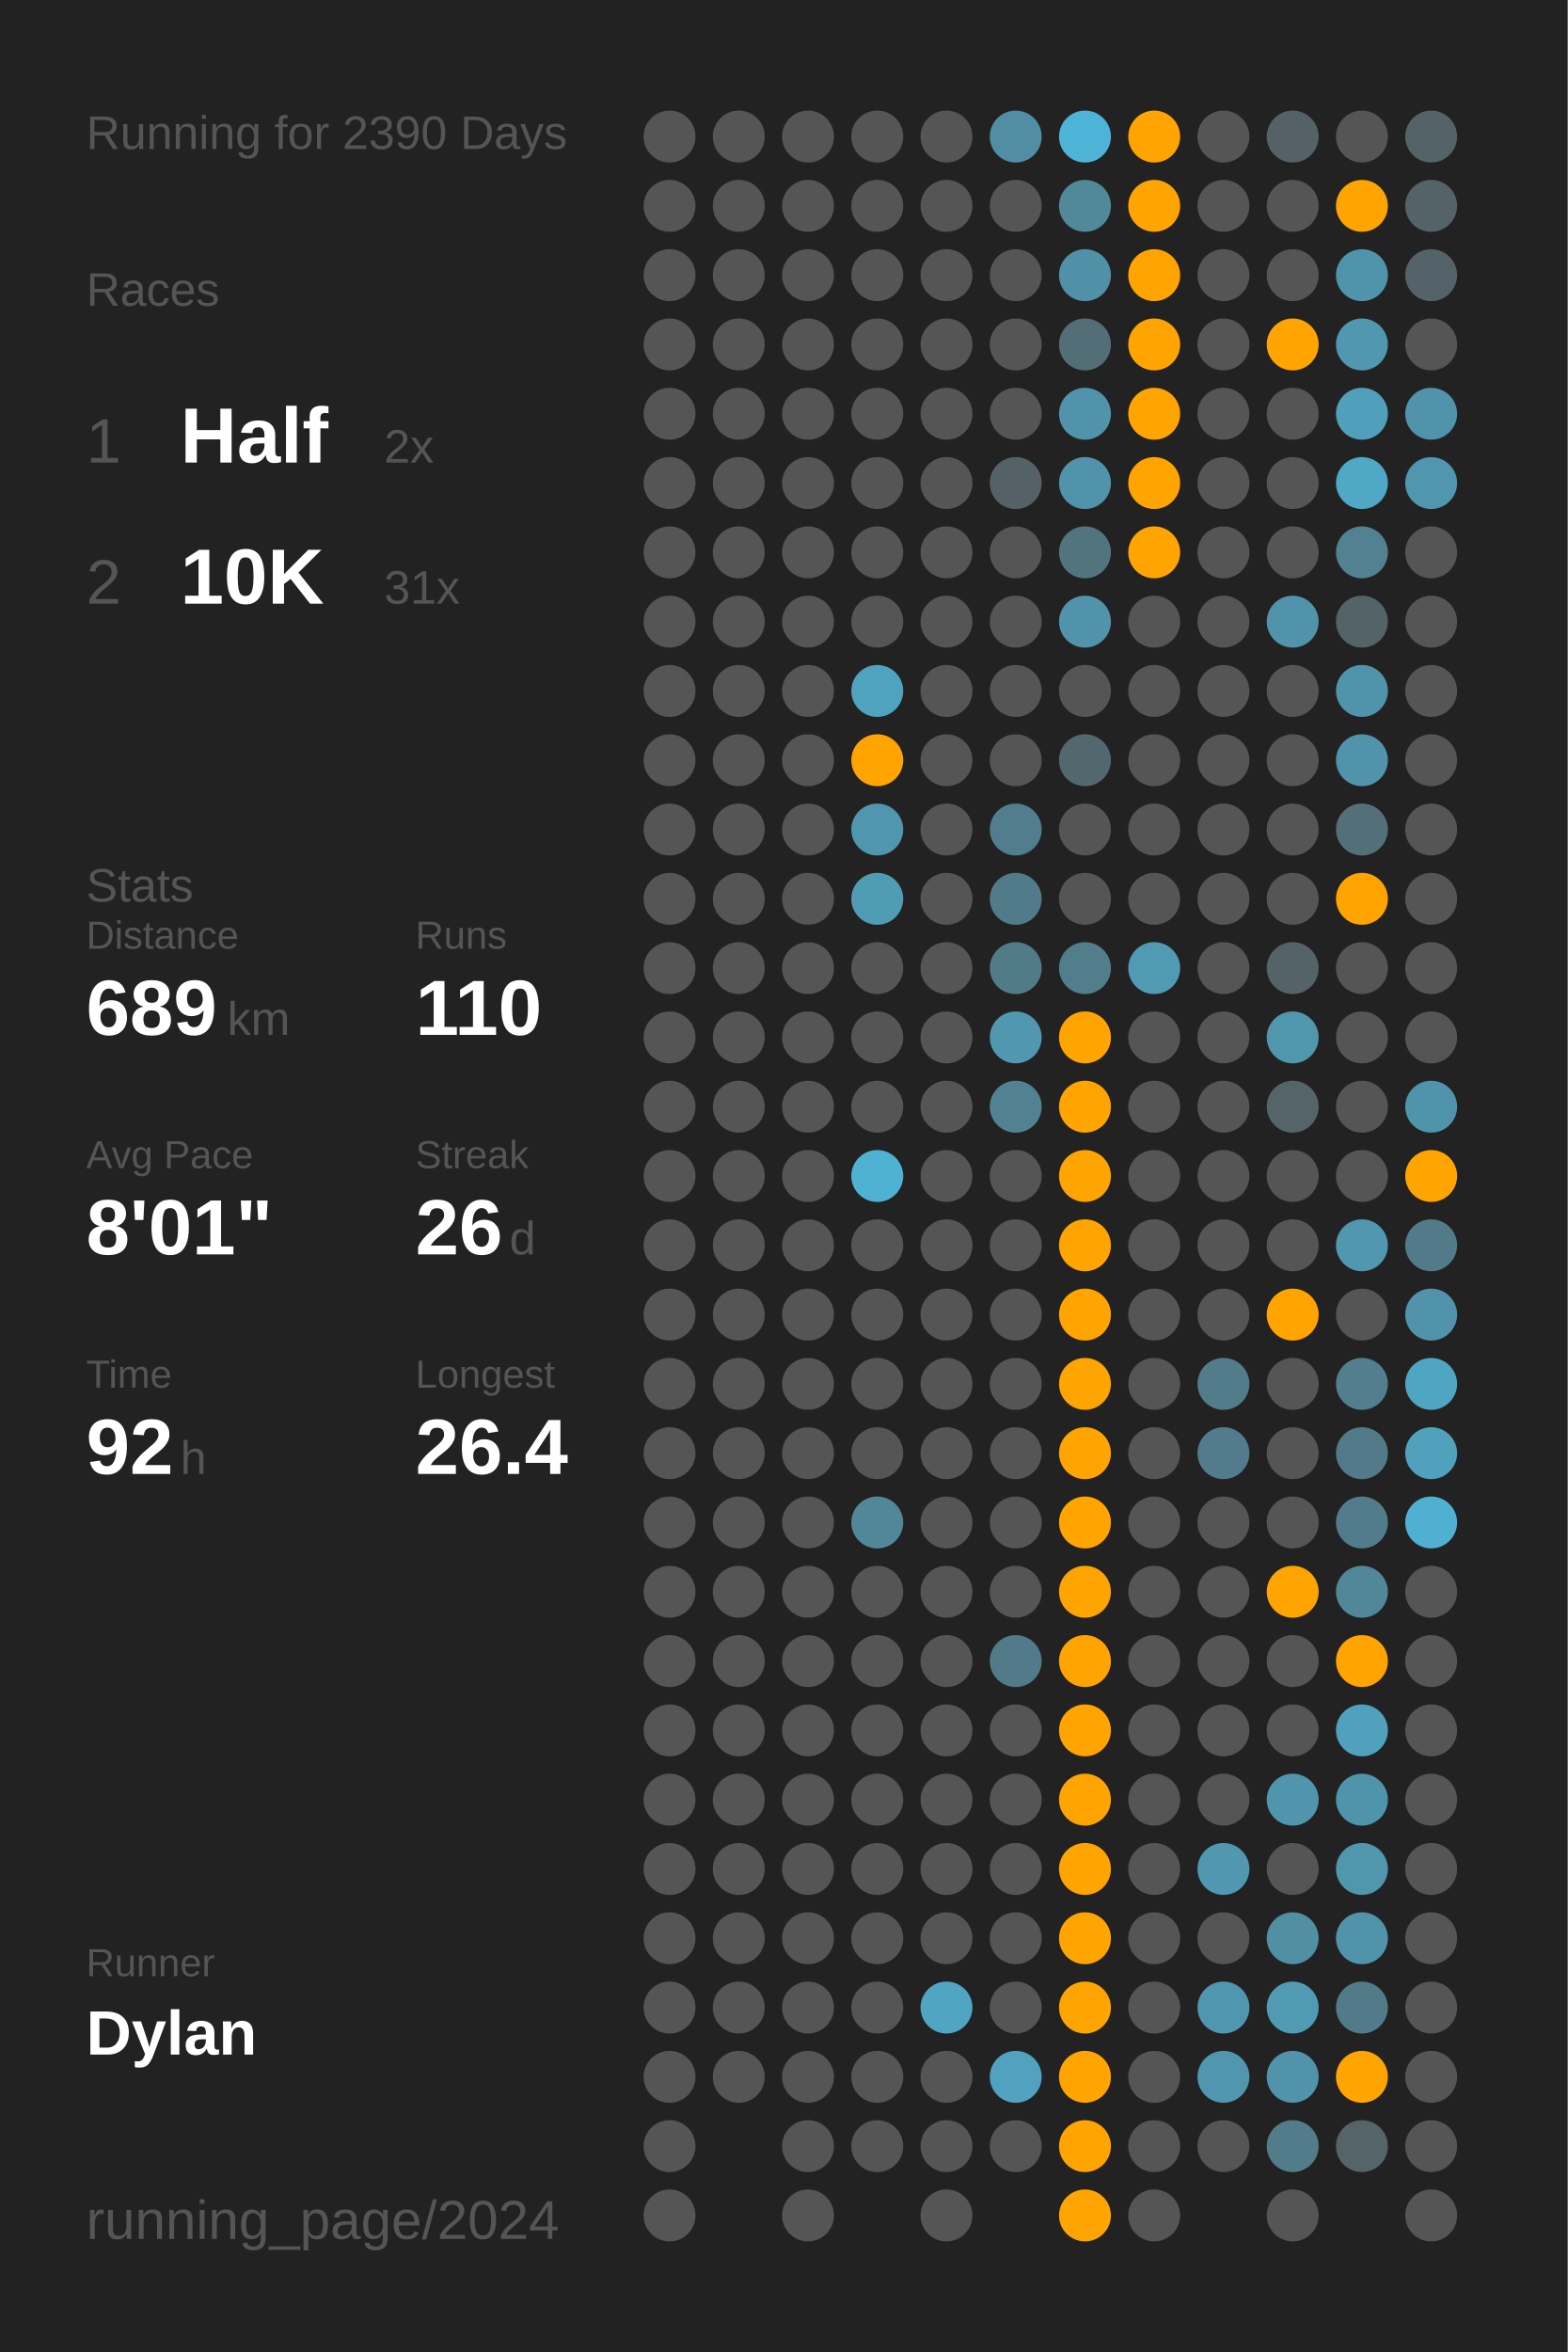
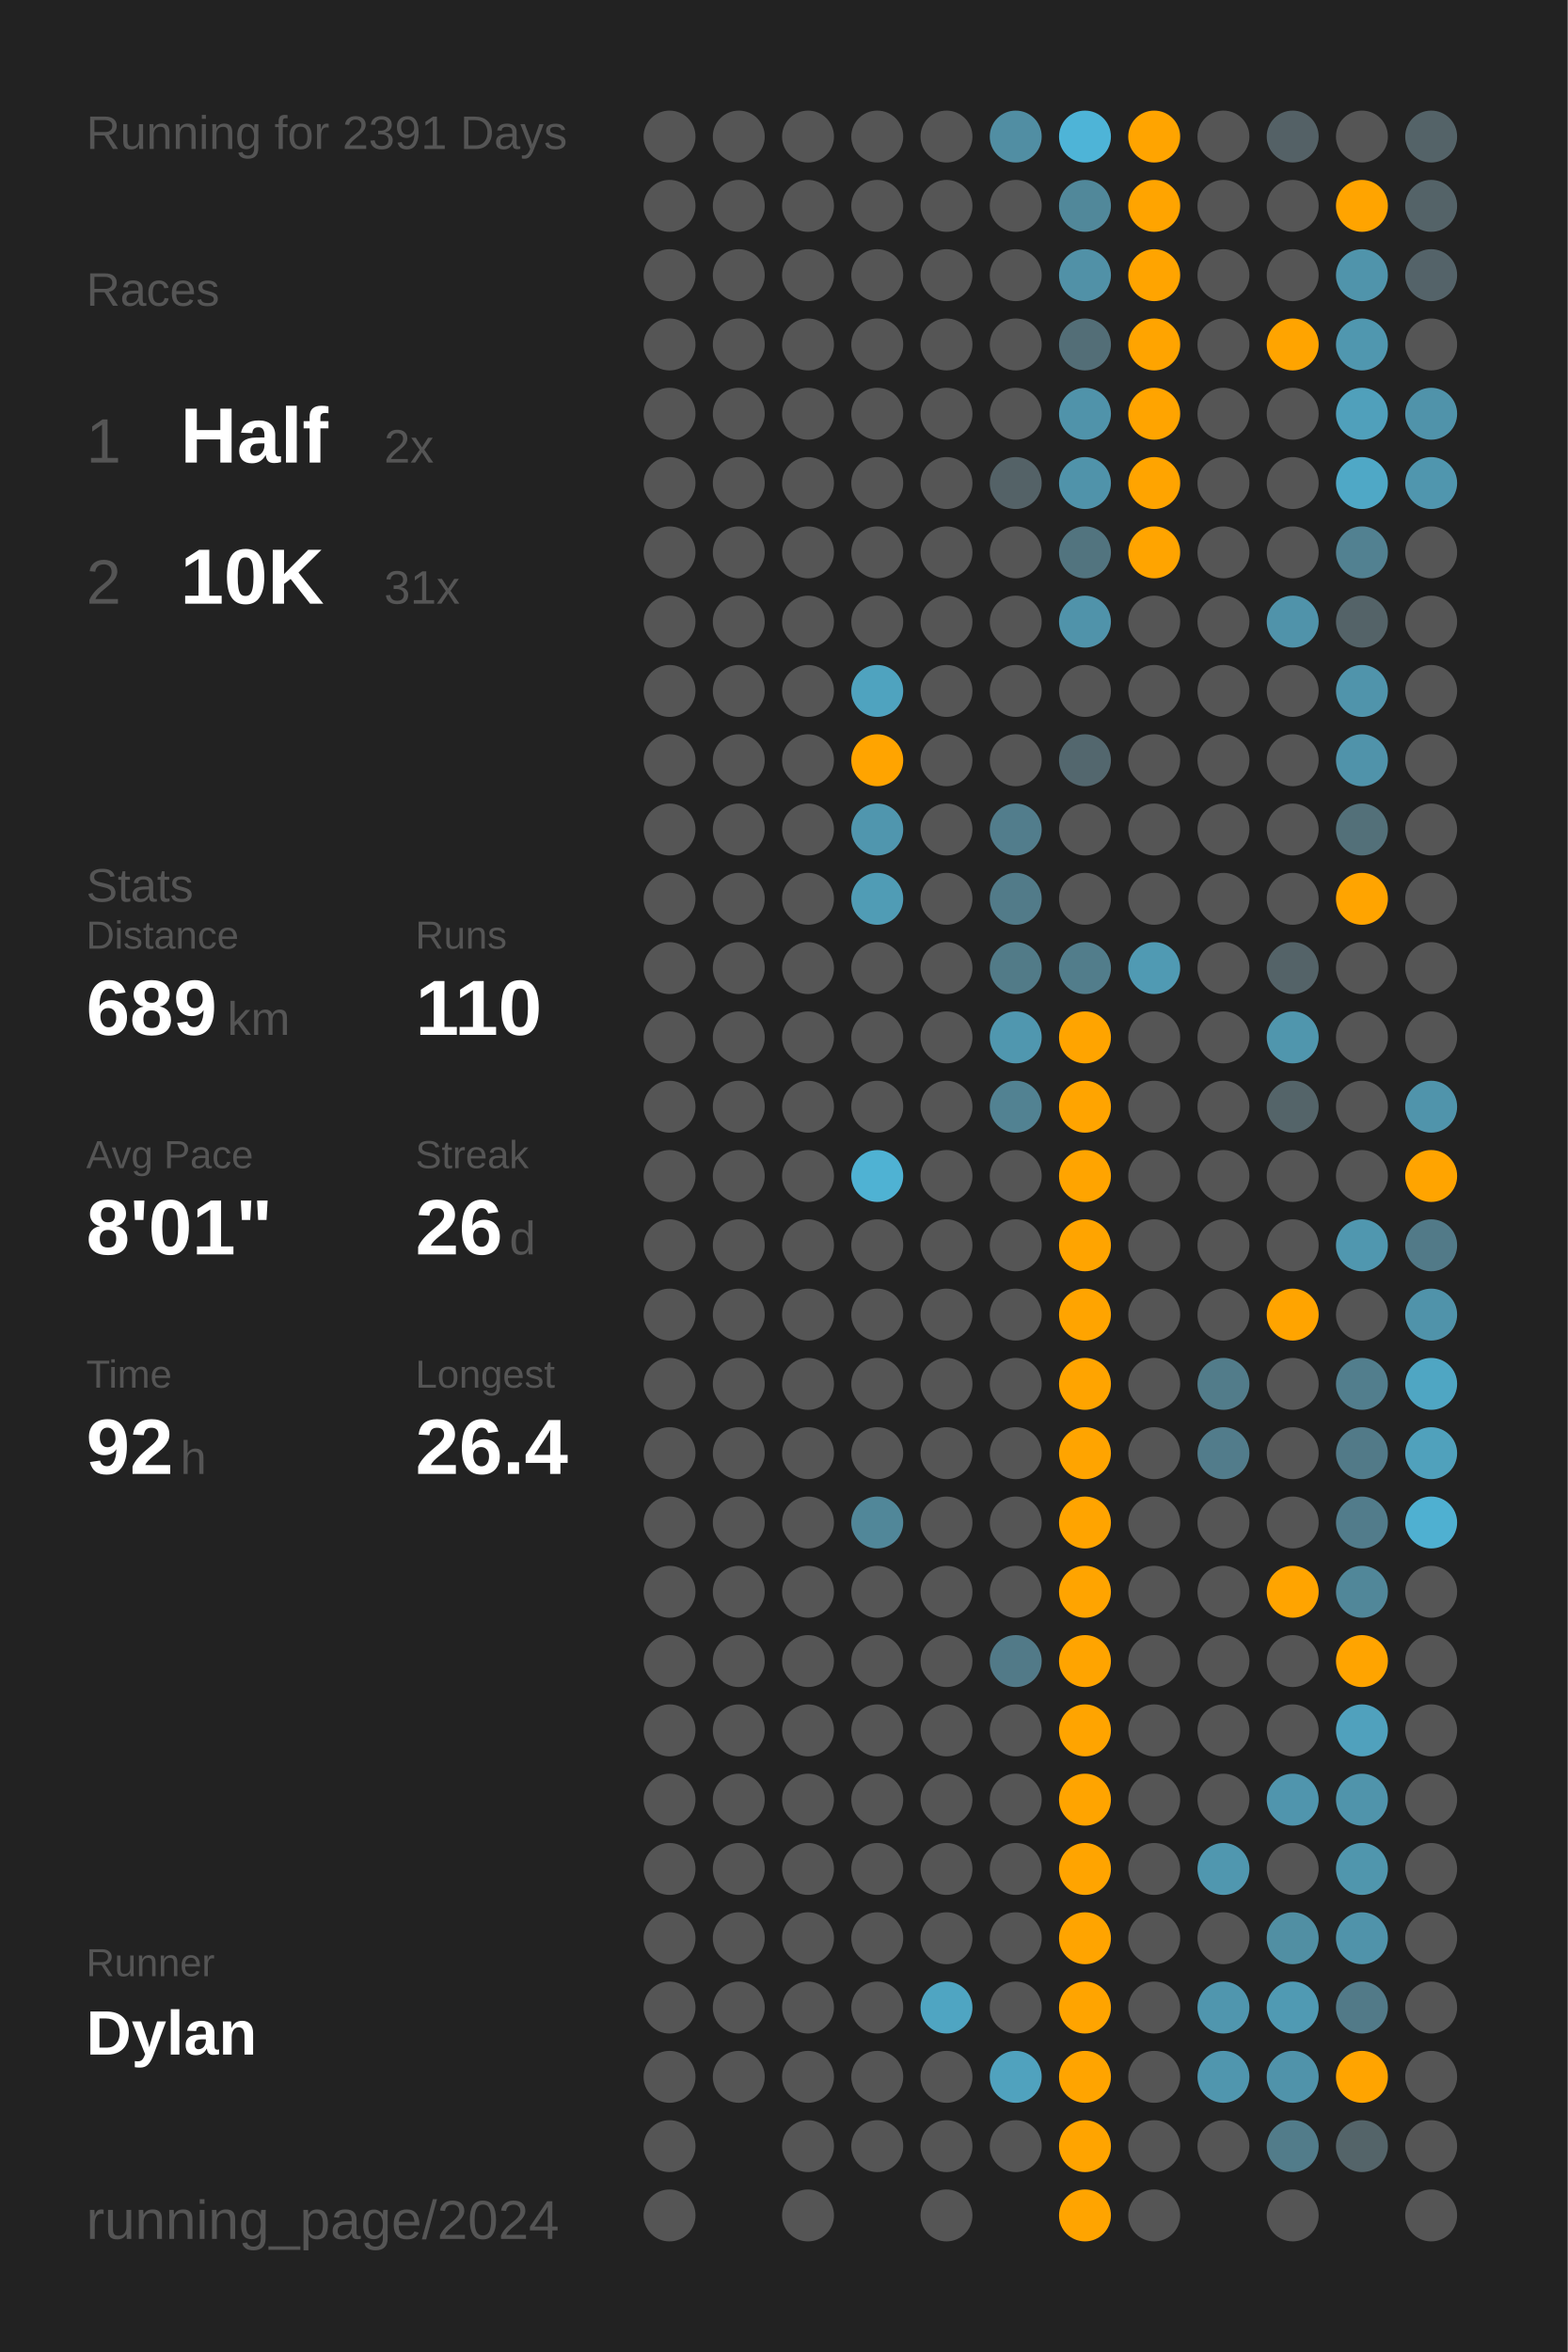
<svg xmlns="http://www.w3.org/2000/svg" baseProfile="full" class="activity-poster" data-activity-mode="running" data-poster-role="poster" data-poster-type="year_summary" height="300mm" version="1.1" viewBox="0,0,200,300" width="200mm">
  <defs />
  <rect class="poster-background" data-poster-role="background" fill="#222222" height="300" stroke="none" width="200" x="0" y="0" />
-   <text fill="#555555" style="font-size:6px; font-family:Arial;" x="11" y="19">Running for 2390 Days</text>
+   <text fill="#555555" style="font-size:6px; font-family:Arial;" x="11" y="19">Running for 2391 Days</text>
  <text fill="#555555" style="font-size:6px; font-family:Arial;" x="11" y="39">Races</text>
  <text fill="#555555" style="font-size:8px; font-family:Arial;" x="11" y="59">1</text>
  <text fill="#FFFFFF" style="font-size:10px; font-family:Arial; font-weight:bold;" x="23" y="59">Half</text>
  <text fill="#555555" style="font-size:6px; font-family:Arial;" x="49" y="59">2x</text>
  <text fill="#555555" style="font-size:8px; font-family:Arial;" x="11" y="77">2</text>
  <text fill="#FFFFFF" style="font-size:10px; font-family:Arial; font-weight:bold;" x="23" y="77">10K</text>
  <text fill="#555555" style="font-size:6px; font-family:Arial;" x="49" y="77">31x</text>
  <text fill="#555555" style="font-size:6px; font-family:Arial;" x="11" y="115">Stats</text>
  <text fill="#555555" style="font-size:5px; font-family:Arial;" x="11" y="121">Distance</text>
  <text fill="#FFFFFF" style="font-size:10px; font-family:Arial; font-weight:bold;" x="11" y="132">689</text>
  <text fill="#555555" style="font-size:6px; font-family:Arial;" x="29" y="132">km</text>
  <text fill="#555555" style="font-size:5px; font-family:Arial;" x="53" y="121">Runs</text>
  <text fill="#FFFFFF" style="font-size:10px; font-family:Arial; font-weight:bold;" x="53" y="132">110</text>
  <text fill="#555555" style="font-size:5px; font-family:Arial;" x="11" y="149">Avg Pace</text>
  <text fill="#FFFFFF" style="font-size:10px; font-family:Arial; font-weight:bold;" x="11" y="160">8'01"</text>
  <text fill="#555555" style="font-size:5px; font-family:Arial;" x="53" y="149">Streak</text>
  <text fill="#FFFFFF" style="font-size:10px; font-family:Arial; font-weight:bold;" x="53" y="160">26</text>
  <text fill="#555555" style="font-size:6px; font-family:Arial;" x="65" y="160">d</text>
  <text fill="#555555" style="font-size:5px; font-family:Arial;" x="11" y="177">Time</text>
  <text fill="#FFFFFF" style="font-size:10px; font-family:Arial; font-weight:bold;" x="11" y="188">92</text>
  <text fill="#555555" style="font-size:6px; font-family:Arial;" x="23" y="188">h</text>
  <text fill="#555555" style="font-size:5px; font-family:Arial;" x="53" y="177">Longest</text>
  <text fill="#FFFFFF" style="font-size:10px; font-family:Arial; font-weight:bold;" x="53" y="188">26.4</text>
  <text fill="#555555" style="font-size:5px; font-family:Arial;" x="11" y="252.065">Runner</text>
  <text fill="#FFFFFF" style="font-size:8px; font-family:Arial; font-weight:bold;" x="11" y="262.065">Dylan</text>
  <text fill="#555555" style="font-size:7px; font-family:Arial;" x="11" y="285.581">running_page/2024</text>
  <circle cx="85.417" cy="17.419" fill="#555555" r="3.312" />
  <circle cx="85.417" cy="26.258" fill="#555555" r="3.312" />
  <circle cx="85.417" cy="35.097" fill="#555555" r="3.312" />
  <circle cx="85.417" cy="43.935" fill="#555555" r="3.312" />
  <circle cx="85.417" cy="52.774" fill="#555555" r="3.312" />
  <circle cx="85.417" cy="61.613" fill="#555555" r="3.312" />
  <circle cx="85.417" cy="70.452" fill="#555555" r="3.312" />
  <circle cx="85.417" cy="79.29" fill="#555555" r="3.312" />
  <circle cx="85.417" cy="88.129" fill="#555555" r="3.312" />
  <circle cx="85.417" cy="96.968" fill="#555555" r="3.312" />
  <circle cx="85.417" cy="105.806" fill="#555555" r="3.312" />
  <circle cx="85.417" cy="114.645" fill="#555555" r="3.312" />
  <circle cx="85.417" cy="123.484" fill="#555555" r="3.312" />
  <circle cx="85.417" cy="132.323" fill="#555555" r="3.312" />
  <circle cx="85.417" cy="141.161" fill="#555555" r="3.312" />
  <circle cx="85.417" cy="150" fill="#555555" r="3.312" />
  <circle cx="85.417" cy="158.839" fill="#555555" r="3.312" />
  <circle cx="85.417" cy="167.677" fill="#555555" r="3.312" />
  <circle cx="85.417" cy="176.516" fill="#555555" r="3.312" />
  <circle cx="85.417" cy="185.355" fill="#555555" r="3.312" />
  <circle cx="85.417" cy="194.194" fill="#555555" r="3.312" />
  <circle cx="85.417" cy="203.032" fill="#555555" r="3.312" />
  <circle cx="85.417" cy="211.871" fill="#555555" r="3.312" />
  <circle cx="85.417" cy="220.71" fill="#555555" r="3.312" />
  <circle cx="85.417" cy="229.548" fill="#555555" r="3.312" />
  <circle cx="85.417" cy="238.387" fill="#555555" r="3.312" />
  <circle cx="85.417" cy="247.226" fill="#555555" r="3.312" />
  <circle cx="85.417" cy="256.065" fill="#555555" r="3.312" />
  <circle cx="85.417" cy="264.903" fill="#555555" r="3.312" />
  <circle cx="85.417" cy="273.742" fill="#555555" r="3.312" />
  <circle cx="85.417" cy="282.581" fill="#555555" r="3.312" />
  <circle cx="94.25" cy="17.419" fill="#555555" r="3.312" />
  <circle cx="94.25" cy="26.258" fill="#555555" r="3.312" />
  <circle cx="94.25" cy="35.097" fill="#555555" r="3.312" />
  <circle cx="94.25" cy="43.935" fill="#555555" r="3.312" />
  <circle cx="94.25" cy="52.774" fill="#555555" r="3.312" />
  <circle cx="94.25" cy="61.613" fill="#555555" r="3.312" />
  <circle cx="94.25" cy="70.452" fill="#555555" r="3.312" />
  <circle cx="94.25" cy="79.29" fill="#555555" r="3.312" />
  <circle cx="94.25" cy="88.129" fill="#555555" r="3.312" />
  <circle cx="94.25" cy="96.968" fill="#555555" r="3.312" />
  <circle cx="94.25" cy="105.806" fill="#555555" r="3.312" />
  <circle cx="94.25" cy="114.645" fill="#555555" r="3.312" />
  <circle cx="94.25" cy="123.484" fill="#555555" r="3.312" />
  <circle cx="94.25" cy="132.323" fill="#555555" r="3.312" />
  <circle cx="94.25" cy="141.161" fill="#555555" r="3.312" />
  <circle cx="94.25" cy="150" fill="#555555" r="3.312" />
  <circle cx="94.25" cy="158.839" fill="#555555" r="3.312" />
  <circle cx="94.25" cy="167.677" fill="#555555" r="3.312" />
  <circle cx="94.25" cy="176.516" fill="#555555" r="3.312" />
  <circle cx="94.25" cy="185.355" fill="#555555" r="3.312" />
  <circle cx="94.25" cy="194.194" fill="#555555" r="3.312" />
  <circle cx="94.25" cy="203.032" fill="#555555" r="3.312" />
  <circle cx="94.25" cy="211.871" fill="#555555" r="3.312" />
  <circle cx="94.25" cy="220.71" fill="#555555" r="3.312" />
  <circle cx="94.25" cy="229.548" fill="#555555" r="3.312" />
  <circle cx="94.25" cy="238.387" fill="#555555" r="3.312" />
  <circle cx="94.25" cy="247.226" fill="#555555" r="3.312" />
  <circle cx="94.25" cy="256.065" fill="#555555" r="3.312" />
  <circle cx="94.25" cy="264.903" fill="#555555" r="3.312" />
  <circle cx="103.083" cy="17.419" fill="#555555" r="3.312" />
  <circle cx="103.083" cy="26.258" fill="#555555" r="3.312" />
  <circle cx="103.083" cy="35.097" fill="#555555" r="3.312" />
  <circle cx="103.083" cy="43.935" fill="#555555" r="3.312" />
  <circle cx="103.083" cy="52.774" fill="#555555" r="3.312" />
  <circle cx="103.083" cy="61.613" fill="#555555" r="3.312" />
  <circle cx="103.083" cy="70.452" fill="#555555" r="3.312" />
  <circle cx="103.083" cy="79.29" fill="#555555" r="3.312" />
  <circle cx="103.083" cy="88.129" fill="#555555" r="3.312" />
  <circle cx="103.083" cy="96.968" fill="#555555" r="3.312" />
  <circle cx="103.083" cy="105.806" fill="#555555" r="3.312" />
  <circle cx="103.083" cy="114.645" fill="#555555" r="3.312" />
  <circle cx="103.083" cy="123.484" fill="#555555" r="3.312" />
  <circle cx="103.083" cy="132.323" fill="#555555" r="3.312" />
  <circle cx="103.083" cy="141.161" fill="#555555" r="3.312" />
  <circle cx="103.083" cy="150" fill="#555555" r="3.312" />
  <circle cx="103.083" cy="158.839" fill="#555555" r="3.312" />
  <circle cx="103.083" cy="167.677" fill="#555555" r="3.312" />
  <circle cx="103.083" cy="176.516" fill="#555555" r="3.312" />
  <circle cx="103.083" cy="185.355" fill="#555555" r="3.312" />
  <circle cx="103.083" cy="194.194" fill="#555555" r="3.312" />
  <circle cx="103.083" cy="203.032" fill="#555555" r="3.312" />
  <circle cx="103.083" cy="211.871" fill="#555555" r="3.312" />
  <circle cx="103.083" cy="220.71" fill="#555555" r="3.312" />
  <circle cx="103.083" cy="229.548" fill="#555555" r="3.312" />
  <circle cx="103.083" cy="238.387" fill="#555555" r="3.312" />
  <circle cx="103.083" cy="247.226" fill="#555555" r="3.312" />
  <circle cx="103.083" cy="256.065" fill="#555555" r="3.312" />
  <circle cx="103.083" cy="264.903" fill="#555555" r="3.312" />
  <circle cx="103.083" cy="273.742" fill="#555555" r="3.312" />
  <circle cx="103.083" cy="282.581" fill="#555555" r="3.312" />
  <circle cx="111.917" cy="17.419" fill="#555555" r="3.312" />
  <circle cx="111.917" cy="26.258" fill="#555555" r="3.312" />
  <circle cx="111.917" cy="35.097" fill="#555555" r="3.312" />
  <circle cx="111.917" cy="43.935" fill="#555555" r="3.312" />
  <circle cx="111.917" cy="52.774" fill="#555555" r="3.312" />
  <circle cx="111.917" cy="61.613" fill="#555555" r="3.312" />
  <circle cx="111.917" cy="70.452" fill="#555555" r="3.312" />
  <circle cx="111.917" cy="79.29" fill="#555555" r="3.312" />
  <circle cx="111.917" cy="88.129" fill="#4fa3bf" r="3.312" />
  <circle cx="111.917" cy="96.968" fill="#ffa400" r="3.312" />
  <circle cx="111.917" cy="105.806" fill="#5096ae" r="3.312" />
  <circle cx="111.917" cy="114.645" fill="#509cb5" r="3.312" />
  <circle cx="111.917" cy="123.484" fill="#555555" r="3.312" />
  <circle cx="111.917" cy="132.323" fill="#555555" r="3.312" />
  <circle cx="111.917" cy="141.161" fill="#555555" r="3.312" />
  <circle cx="111.917" cy="150" fill="#4fb2d3" r="3.312" />
  <circle cx="111.917" cy="158.839" fill="#555555" r="3.312" />
  <circle cx="111.917" cy="167.677" fill="#555555" r="3.312" />
  <circle cx="111.917" cy="176.516" fill="#555555" r="3.312" />
  <circle cx="111.917" cy="185.355" fill="#555555" r="3.312" />
  <circle cx="111.917" cy="194.194" fill="#518799" r="3.312" />
  <circle cx="111.917" cy="203.032" fill="#555555" r="3.312" />
  <circle cx="111.917" cy="211.871" fill="#555555" r="3.312" />
  <circle cx="111.917" cy="220.71" fill="#555555" r="3.312" />
  <circle cx="111.917" cy="229.548" fill="#555555" r="3.312" />
  <circle cx="111.917" cy="238.387" fill="#555555" r="3.312" />
  <circle cx="111.917" cy="247.226" fill="#555555" r="3.312" />
  <circle cx="111.917" cy="256.065" fill="#555555" r="3.312" />
  <circle cx="111.917" cy="264.903" fill="#555555" r="3.312" />
  <circle cx="111.917" cy="273.742" fill="#555555" r="3.312" />
  <circle cx="120.75" cy="17.419" fill="#555555" r="3.312" />
  <circle cx="120.75" cy="26.258" fill="#555555" r="3.312" />
  <circle cx="120.75" cy="35.097" fill="#555555" r="3.312" />
  <circle cx="120.75" cy="43.935" fill="#555555" r="3.312" />
  <circle cx="120.75" cy="52.774" fill="#555555" r="3.312" />
  <circle cx="120.75" cy="61.613" fill="#555555" r="3.312" />
  <circle cx="120.75" cy="70.452" fill="#555555" r="3.312" />
  <circle cx="120.75" cy="79.29" fill="#555555" r="3.312" />
  <circle cx="120.75" cy="88.129" fill="#555555" r="3.312" />
  <circle cx="120.75" cy="96.968" fill="#555555" r="3.312" />
  <circle cx="120.75" cy="105.806" fill="#555555" r="3.312" />
  <circle cx="120.75" cy="114.645" fill="#555555" r="3.312" />
  <circle cx="120.75" cy="123.484" fill="#555555" r="3.312" />
  <circle cx="120.75" cy="132.323" fill="#555555" r="3.312" />
  <circle cx="120.75" cy="141.161" fill="#555555" r="3.312" />
  <circle cx="120.75" cy="150" fill="#555555" r="3.312" />
  <circle cx="120.75" cy="158.839" fill="#555555" r="3.312" />
  <circle cx="120.75" cy="167.677" fill="#555555" r="3.312" />
  <circle cx="120.75" cy="176.516" fill="#555555" r="3.312" />
  <circle cx="120.75" cy="185.355" fill="#555555" r="3.312" />
  <circle cx="120.75" cy="194.194" fill="#555555" r="3.312" />
  <circle cx="120.75" cy="203.032" fill="#555555" r="3.312" />
  <circle cx="120.75" cy="211.871" fill="#555555" r="3.312" />
  <circle cx="120.75" cy="220.71" fill="#555555" r="3.312" />
  <circle cx="120.75" cy="229.548" fill="#555555" r="3.312" />
  <circle cx="120.75" cy="238.387" fill="#555555" r="3.312" />
  <circle cx="120.75" cy="247.226" fill="#555555" r="3.312" />
  <circle cx="120.75" cy="256.065" fill="#4fa5c2" r="3.312" />
  <circle cx="120.75" cy="264.903" fill="#555555" r="3.312" />
  <circle cx="120.75" cy="273.742" fill="#555555" r="3.312" />
  <circle cx="120.75" cy="282.581" fill="#555555" r="3.312" />
  <circle cx="129.583" cy="17.419" fill="#518ea3" r="3.312" />
  <circle cx="129.583" cy="26.258" fill="#555555" r="3.312" />
  <circle cx="129.583" cy="35.097" fill="#555555" r="3.312" />
  <circle cx="129.583" cy="43.935" fill="#555555" r="3.312" />
  <circle cx="129.583" cy="52.774" fill="#555555" r="3.312" />
  <circle cx="129.583" cy="61.613" fill="#546267" r="3.312" />
  <circle cx="129.583" cy="70.452" fill="#555555" r="3.312" />
  <circle cx="129.583" cy="79.29" fill="#555555" r="3.312" />
  <circle cx="129.583" cy="88.129" fill="#555555" r="3.312" />
  <circle cx="129.583" cy="96.968" fill="#555555" r="3.312" />
  <circle cx="129.583" cy="105.806" fill="#527d8c" r="3.312" />
  <circle cx="129.583" cy="114.645" fill="#527b89" r="3.312" />
  <circle cx="129.583" cy="123.484" fill="#527b88" r="3.312" />
  <circle cx="129.583" cy="132.323" fill="#5097af" r="3.312" />
  <circle cx="129.583" cy="141.161" fill="#528292" r="3.312" />
  <circle cx="129.583" cy="150" fill="#555555" r="3.312" />
  <circle cx="129.583" cy="158.839" fill="#555555" r="3.312" />
  <circle cx="129.583" cy="167.677" fill="#555555" r="3.312" />
  <circle cx="129.583" cy="176.516" fill="#555555" r="3.312" />
  <circle cx="129.583" cy="185.355" fill="#555555" r="3.312" />
  <circle cx="129.583" cy="194.194" fill="#555555" r="3.312" />
  <circle cx="129.583" cy="203.032" fill="#555555" r="3.312" />
  <circle cx="129.583" cy="211.871" fill="#527a88" r="3.312" />
  <circle cx="129.583" cy="220.71" fill="#555555" r="3.312" />
  <circle cx="129.583" cy="229.548" fill="#555555" r="3.312" />
  <circle cx="129.583" cy="238.387" fill="#555555" r="3.312" />
  <circle cx="129.583" cy="247.226" fill="#555555" r="3.312" />
  <circle cx="129.583" cy="256.065" fill="#555555" r="3.312" />
  <circle cx="129.583" cy="264.903" fill="#50a2be" r="3.312" />
  <circle cx="129.583" cy="273.742" fill="#555555" r="3.312" />
  <circle cx="138.417" cy="17.419" fill="#4eb4d7" r="3.312" />
  <circle cx="138.417" cy="26.258" fill="#51889a" r="3.312" />
  <circle cx="138.417" cy="35.097" fill="#5191a7" r="3.312" />
  <circle cx="138.417" cy="43.935" fill="#536e77" r="3.312" />
  <circle cx="138.417" cy="52.774" fill="#5093aa" r="3.312" />
  <circle cx="138.417" cy="61.613" fill="#5093aa" r="3.312" />
  <circle cx="138.417" cy="70.452" fill="#52747f" r="3.312" />
  <circle cx="138.417" cy="79.29" fill="#5093aa" r="3.312" />
  <circle cx="138.417" cy="88.129" fill="#555555" r="3.312" />
  <circle cx="138.417" cy="96.968" fill="#53676e" r="3.312" />
  <circle cx="138.417" cy="105.806" fill="#555555" r="3.312" />
  <circle cx="138.417" cy="114.645" fill="#555555" r="3.312" />
  <circle cx="138.417" cy="123.484" fill="#527d8b" r="3.312" />
  <circle cx="138.417" cy="132.323" fill="#ffa400" r="3.312" />
  <circle cx="138.417" cy="141.161" fill="#ffa400" r="3.312" />
  <circle cx="138.417" cy="150" fill="#ffa400" r="3.312" />
  <circle cx="138.417" cy="158.839" fill="#ffa400" r="3.312" />
  <circle cx="138.417" cy="167.677" fill="#ffa400" r="3.312" />
  <circle cx="138.417" cy="176.516" fill="#ffa400" r="3.312" />
  <circle cx="138.417" cy="185.355" fill="#ffa400" r="3.312" />
  <circle cx="138.417" cy="194.194" fill="#ffa400" r="3.312" />
  <circle cx="138.417" cy="203.032" fill="#ffa400" r="3.312" />
  <circle cx="138.417" cy="211.871" fill="#ffa400" r="3.312" />
  <circle cx="138.417" cy="220.71" fill="#ffa400" r="3.312" />
  <circle cx="138.417" cy="229.548" fill="#ffa400" r="3.312" />
  <circle cx="138.417" cy="238.387" fill="#ffa400" r="3.312" />
  <circle cx="138.417" cy="247.226" fill="#ffa400" r="3.312" />
  <circle cx="138.417" cy="256.065" fill="#ffa400" r="3.312" />
  <circle cx="138.417" cy="264.903" fill="#ffa400" r="3.312" />
  <circle cx="138.417" cy="273.742" fill="#ffa400" r="3.312" />
  <circle cx="138.417" cy="282.581" fill="#ffa400" r="3.312" />
  <circle cx="147.25" cy="17.419" fill="#ffa400" r="3.312" />
  <circle cx="147.25" cy="26.258" fill="#ffa400" r="3.312" />
  <circle cx="147.25" cy="35.097" fill="#ffa400" r="3.312" />
  <circle cx="147.25" cy="43.935" fill="#ffa400" r="3.312" />
  <circle cx="147.25" cy="52.774" fill="#ffa400" r="3.312" />
  <circle cx="147.25" cy="61.613" fill="#ffa400" r="3.312" />
  <circle cx="147.25" cy="70.452" fill="#ffa400" r="3.312" />
  <circle cx="147.25" cy="79.29" fill="#555555" r="3.312" />
  <circle cx="147.25" cy="88.129" fill="#555555" r="3.312" />
  <circle cx="147.25" cy="96.968" fill="#555555" r="3.312" />
  <circle cx="147.25" cy="105.806" fill="#555555" r="3.312" />
  <circle cx="147.25" cy="114.645" fill="#555555" r="3.312" />
  <circle cx="147.25" cy="123.484" fill="#509ab3" r="3.312" />
  <circle cx="147.25" cy="132.323" fill="#555555" r="3.312" />
  <circle cx="147.25" cy="141.161" fill="#555555" r="3.312" />
  <circle cx="147.25" cy="150" fill="#555555" r="3.312" />
  <circle cx="147.25" cy="158.839" fill="#555555" r="3.312" />
  <circle cx="147.25" cy="167.677" fill="#555555" r="3.312" />
  <circle cx="147.25" cy="176.516" fill="#555555" r="3.312" />
  <circle cx="147.25" cy="185.355" fill="#555555" r="3.312" />
  <circle cx="147.25" cy="194.194" fill="#555555" r="3.312" />
  <circle cx="147.25" cy="203.032" fill="#555555" r="3.312" />
  <circle cx="147.25" cy="211.871" fill="#555555" r="3.312" />
  <circle cx="147.25" cy="220.71" fill="#555555" r="3.312" />
  <circle cx="147.25" cy="229.548" fill="#555555" r="3.312" />
  <circle cx="147.25" cy="238.387" fill="#555555" r="3.312" />
  <circle cx="147.25" cy="247.226" fill="#555555" r="3.312" />
  <circle cx="147.25" cy="256.065" fill="#555555" r="3.312" />
  <circle cx="147.25" cy="264.903" fill="#555555" r="3.312" />
  <circle cx="147.25" cy="273.742" fill="#555555" r="3.312" />
  <circle cx="147.25" cy="282.581" fill="#555555" r="3.312" />
  <circle cx="156.083" cy="17.419" fill="#555555" r="3.312" />
  <circle cx="156.083" cy="26.258" fill="#555555" r="3.312" />
  <circle cx="156.083" cy="35.097" fill="#555555" r="3.312" />
  <circle cx="156.083" cy="43.935" fill="#555555" r="3.312" />
  <circle cx="156.083" cy="52.774" fill="#555555" r="3.312" />
  <circle cx="156.083" cy="61.613" fill="#555555" r="3.312" />
  <circle cx="156.083" cy="70.452" fill="#555555" r="3.312" />
  <circle cx="156.083" cy="79.29" fill="#555555" r="3.312" />
  <circle cx="156.083" cy="88.129" fill="#555555" r="3.312" />
  <circle cx="156.083" cy="96.968" fill="#555555" r="3.312" />
  <circle cx="156.083" cy="105.806" fill="#555555" r="3.312" />
  <circle cx="156.083" cy="114.645" fill="#555555" r="3.312" />
  <circle cx="156.083" cy="123.484" fill="#555555" r="3.312" />
  <circle cx="156.083" cy="132.323" fill="#555555" r="3.312" />
  <circle cx="156.083" cy="141.161" fill="#555555" r="3.312" />
  <circle cx="156.083" cy="150" fill="#555555" r="3.312" />
  <circle cx="156.083" cy="158.839" fill="#555555" r="3.312" />
  <circle cx="156.083" cy="167.677" fill="#555555" r="3.312" />
  <circle cx="156.083" cy="176.516" fill="#527c8a" r="3.312" />
  <circle cx="156.083" cy="185.355" fill="#527c8b" r="3.312" />
  <circle cx="156.083" cy="194.194" fill="#555555" r="3.312" />
  <circle cx="156.083" cy="203.032" fill="#555555" r="3.312" />
  <circle cx="156.083" cy="211.871" fill="#555555" r="3.312" />
  <circle cx="156.083" cy="220.71" fill="#555555" r="3.312" />
  <circle cx="156.083" cy="229.548" fill="#555555" r="3.312" />
  <circle cx="156.083" cy="238.387" fill="#5097af" r="3.312" />
  <circle cx="156.083" cy="247.226" fill="#555555" r="3.312" />
  <circle cx="156.083" cy="256.065" fill="#5096ae" r="3.312" />
  <circle cx="156.083" cy="264.903" fill="#5096ae" r="3.312" />
  <circle cx="156.083" cy="273.742" fill="#555555" r="3.312" />
  <circle cx="164.917" cy="17.419" fill="#546166" r="3.312" />
  <circle cx="164.917" cy="26.258" fill="#555555" r="3.312" />
  <circle cx="164.917" cy="35.097" fill="#555555" r="3.312" />
  <circle cx="164.917" cy="43.935" fill="#ffa400" r="3.312" />
  <circle cx="164.917" cy="52.774" fill="#555555" r="3.312" />
  <circle cx="164.917" cy="61.613" fill="#555555" r="3.312" />
  <circle cx="164.917" cy="70.452" fill="#555555" r="3.312" />
  <circle cx="164.917" cy="79.29" fill="#5093aa" r="3.312" />
  <circle cx="164.917" cy="88.129" fill="#555555" r="3.312" />
  <circle cx="164.917" cy="96.968" fill="#555555" r="3.312" />
  <circle cx="164.917" cy="105.806" fill="#555555" r="3.312" />
  <circle cx="164.917" cy="114.645" fill="#555555" r="3.312" />
  <circle cx="164.917" cy="123.484" fill="#546368" r="3.312" />
  <circle cx="164.917" cy="132.323" fill="#5096ad" r="3.312" />
  <circle cx="164.917" cy="141.161" fill="#546469" r="3.312" />
  <circle cx="164.917" cy="150" fill="#555555" r="3.312" />
  <circle cx="164.917" cy="158.839" fill="#555555" r="3.312" />
  <circle cx="164.917" cy="167.677" fill="#ffa400" r="3.312" />
  <circle cx="164.917" cy="176.516" fill="#555555" r="3.312" />
  <circle cx="164.917" cy="185.355" fill="#555555" r="3.312" />
  <circle cx="164.917" cy="194.194" fill="#555555" r="3.312" />
  <circle cx="164.917" cy="203.032" fill="#ffa400" r="3.312" />
  <circle cx="164.917" cy="211.871" fill="#555555" r="3.312" />
  <circle cx="164.917" cy="220.71" fill="#555555" r="3.312" />
  <circle cx="164.917" cy="229.548" fill="#5095ad" r="3.312" />
  <circle cx="164.917" cy="238.387" fill="#555555" r="3.312" />
  <circle cx="164.917" cy="247.226" fill="#518fa3" r="3.312" />
  <circle cx="164.917" cy="256.065" fill="#509ab3" r="3.312" />
  <circle cx="164.917" cy="264.903" fill="#5093aa" r="3.312" />
  <circle cx="164.917" cy="273.742" fill="#527c8a" r="3.312" />
  <circle cx="164.917" cy="282.581" fill="#555555" r="3.312" />
  <circle cx="173.75" cy="17.419" fill="#555555" r="3.312" />
  <circle cx="173.75" cy="26.258" fill="#ffa400" r="3.312" />
  <circle cx="173.75" cy="35.097" fill="#5094ab" r="3.312" />
  <circle cx="173.75" cy="43.935" fill="#5097af" r="3.312" />
  <circle cx="173.75" cy="52.774" fill="#50a0bb" r="3.312" />
  <circle cx="173.75" cy="61.613" fill="#4fa8c6" r="3.312" />
  <circle cx="173.75" cy="70.452" fill="#528191" r="3.312" />
  <circle cx="173.75" cy="79.29" fill="#546368" r="3.312" />
  <circle cx="173.75" cy="88.129" fill="#5094ab" r="3.312" />
  <circle cx="173.75" cy="96.968" fill="#5093aa" r="3.312" />
  <circle cx="173.75" cy="105.806" fill="#537079" r="3.312" />
  <circle cx="173.75" cy="114.645" fill="#ffa400" r="3.312" />
  <circle cx="173.75" cy="123.484" fill="#555555" r="3.312" />
  <circle cx="173.75" cy="132.323" fill="#555555" r="3.312" />
  <circle cx="173.75" cy="141.161" fill="#555555" r="3.312" />
  <circle cx="173.75" cy="150" fill="#555555" r="3.312" />
  <circle cx="173.75" cy="158.839" fill="#5097af" r="3.312" />
  <circle cx="173.75" cy="167.677" fill="#555555" r="3.312" />
  <circle cx="173.75" cy="176.516" fill="#527e8d" r="3.312" />
  <circle cx="173.75" cy="185.355" fill="#527a88" r="3.312" />
  <circle cx="173.75" cy="194.194" fill="#527c8b" r="3.312" />
  <circle cx="173.75" cy="203.032" fill="#518799" r="3.312" />
  <circle cx="173.75" cy="211.871" fill="#ffa400" r="3.312" />
  <circle cx="173.75" cy="220.71" fill="#50a1bd" r="3.312" />
  <circle cx="173.75" cy="229.548" fill="#5094ab" r="3.312" />
  <circle cx="173.75" cy="238.387" fill="#5096ad" r="3.312" />
  <circle cx="173.75" cy="247.226" fill="#5093aa" r="3.312" />
  <circle cx="173.75" cy="256.065" fill="#527a88" r="3.312" />
  <circle cx="173.75" cy="264.903" fill="#ffa400" r="3.312" />
  <circle cx="173.75" cy="273.742" fill="#546469" r="3.312" />
  <circle cx="182.583" cy="17.419" fill="#546368" r="3.312" />
  <circle cx="182.583" cy="26.258" fill="#546368" r="3.312" />
  <circle cx="182.583" cy="35.097" fill="#546369" r="3.312" />
  <circle cx="182.583" cy="43.935" fill="#555555" r="3.312" />
  <circle cx="182.583" cy="52.774" fill="#5093aa" r="3.312" />
  <circle cx="182.583" cy="61.613" fill="#5096ae" r="3.312" />
  <circle cx="182.583" cy="70.452" fill="#555555" r="3.312" />
  <circle cx="182.583" cy="79.29" fill="#555555" r="3.312" />
  <circle cx="182.583" cy="88.129" fill="#555555" r="3.312" />
  <circle cx="182.583" cy="96.968" fill="#555555" r="3.312" />
  <circle cx="182.583" cy="105.806" fill="#555555" r="3.312" />
  <circle cx="182.583" cy="114.645" fill="#555555" r="3.312" />
  <circle cx="182.583" cy="123.484" fill="#555555" r="3.312" />
  <circle cx="182.583" cy="132.323" fill="#555555" r="3.312" />
  <circle cx="182.583" cy="141.161" fill="#5094ab" r="3.312" />
  <circle cx="182.583" cy="150" fill="#ffa400" r="3.312" />
  <circle cx="182.583" cy="158.839" fill="#527a88" r="3.312" />
  <circle cx="182.583" cy="167.677" fill="#5093aa" r="3.312" />
  <circle cx="182.583" cy="176.516" fill="#4fa6c3" r="3.312" />
  <circle cx="182.583" cy="185.355" fill="#50a1bc" r="3.312" />
  <circle cx="182.583" cy="194.194" fill="#4fb0d1" r="3.312" />
  <circle cx="182.583" cy="203.032" fill="#555555" r="3.312" />
  <circle cx="182.583" cy="211.871" fill="#555555" r="3.312" />
  <circle cx="182.583" cy="220.71" fill="#555555" r="3.312" />
  <circle cx="182.583" cy="229.548" fill="#555555" r="3.312" />
  <circle cx="182.583" cy="238.387" fill="#555555" r="3.312" />
  <circle cx="182.583" cy="247.226" fill="#555555" r="3.312" />
  <circle cx="182.583" cy="256.065" fill="#555555" r="3.312" />
  <circle cx="182.583" cy="264.903" fill="#555555" r="3.312" />
  <circle cx="182.583" cy="273.742" fill="#555555" r="3.312" />
  <circle cx="182.583" cy="282.581" fill="#555555" r="3.312" />
</svg>
